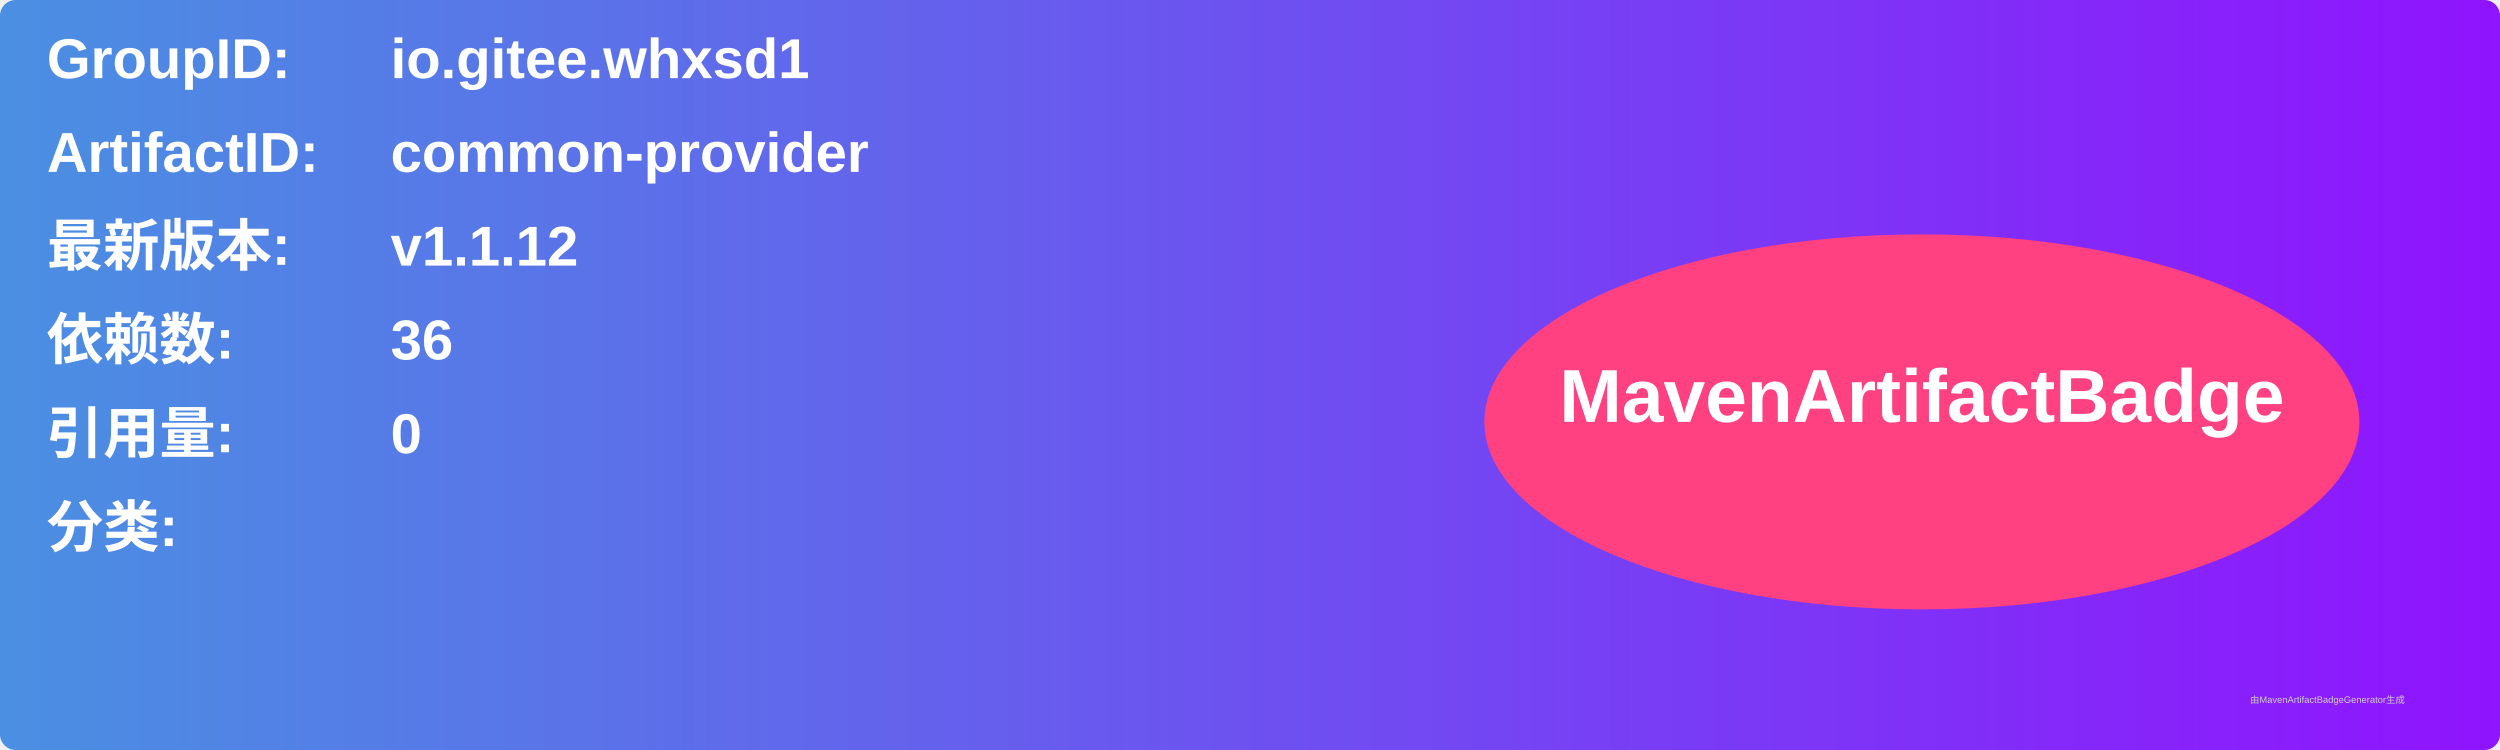
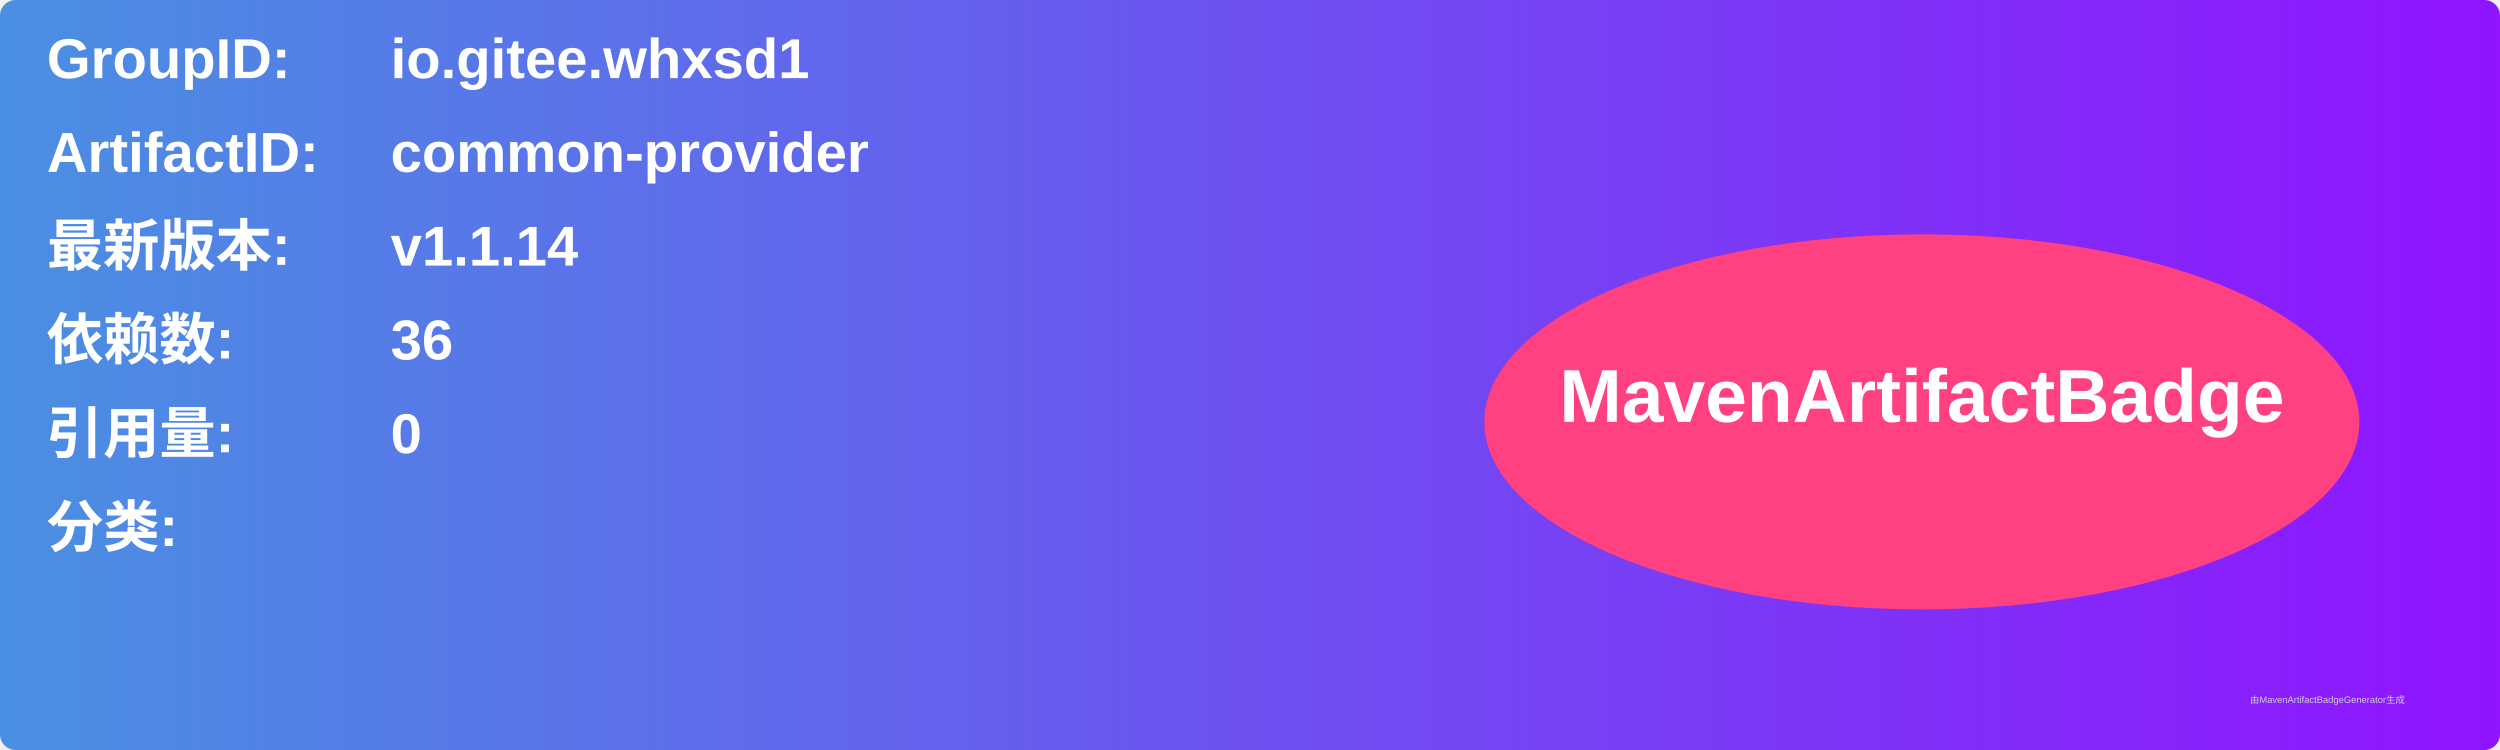
<svg xmlns="http://www.w3.org/2000/svg" width="800" height="240" viewBox="0 0 800 240">
  <linearGradient id="grad" x1="0%" y1="0%" x2="100%" y2="0%">
    <stop offset="0%" stop-color="#4a90e2" />
    <stop offset="100%" stop-color="#9013fe" />
  </linearGradient>
  <rect width="100%" height="100%" rx="5" ry="5" fill="url(#grad)" />
  <g transform="translate(15, 15)">
    <text x="0" y="10" font-family="Arial" font-size="18" fill="white" font-weight="bold" width="260">GroupID:</text>
    <text x="110" y="10" font-family="Arial" font-size="18" fill="white" font-weight="bold" width="460">io.gitee.whxsd1</text>
    <text x="0" y="40" font-family="Arial" font-size="18" fill="white" font-weight="bold" width="260">ArtifactID:</text>
    <text x="110" y="40" font-family="Arial" font-size="18" fill="white" font-weight="bold" width="460">common-provider</text>
    <text x="0" y="70" font-family="Arial" font-size="18" fill="white" font-weight="bold">最新版本:</text>
    <text x="110" y="70" font-family="Arial" font-size="18" fill="white" font-weight="bold">
-       <tspan font-weight="bold">v1.1.12</tspan>
+       <tspan font-weight="bold">v1.1.14</tspan>
    </text>
    <text x="0" y="100" font-family="Arial" font-size="18" fill="white" font-weight="bold">依赖数: </text>
    <text x="110" y="100" font-family="Arial" font-size="18" fill="white">
      <tspan font-weight="bold">36</tspan>
    </text>
    <text x="0" y="130" font-family="Arial" font-size="18" fill="white" font-weight="bold">引用量: </text>
    <text x="110" y="130" font-family="Arial" font-size="18" fill="white">
      <tspan font-weight="bold">0</tspan>
    </text>
    <text x="0" y="160" font-family="Arial" font-size="18" fill="white" font-weight="bold">分类:</text>
    <text x="10" y="190" font-family="Arial" font-size="10" fill="white">
      <tspan font-weight="bold" />
    </text>
    <ellipse cx="600" cy="120" rx="140" ry="60" fill="#ff4081" />
    <text x="600" y="120" text-anchor="middle" font-family="Arial" font-size="24" fill="white" font-weight="bold">MavenArtifactBadge</text>
  </g>
  <text x="720" y="225" font-family="Arial" font-size="3" fill="#d0d0d0">由MavenArtifactBadgeGenerator生成</text>
</svg>
